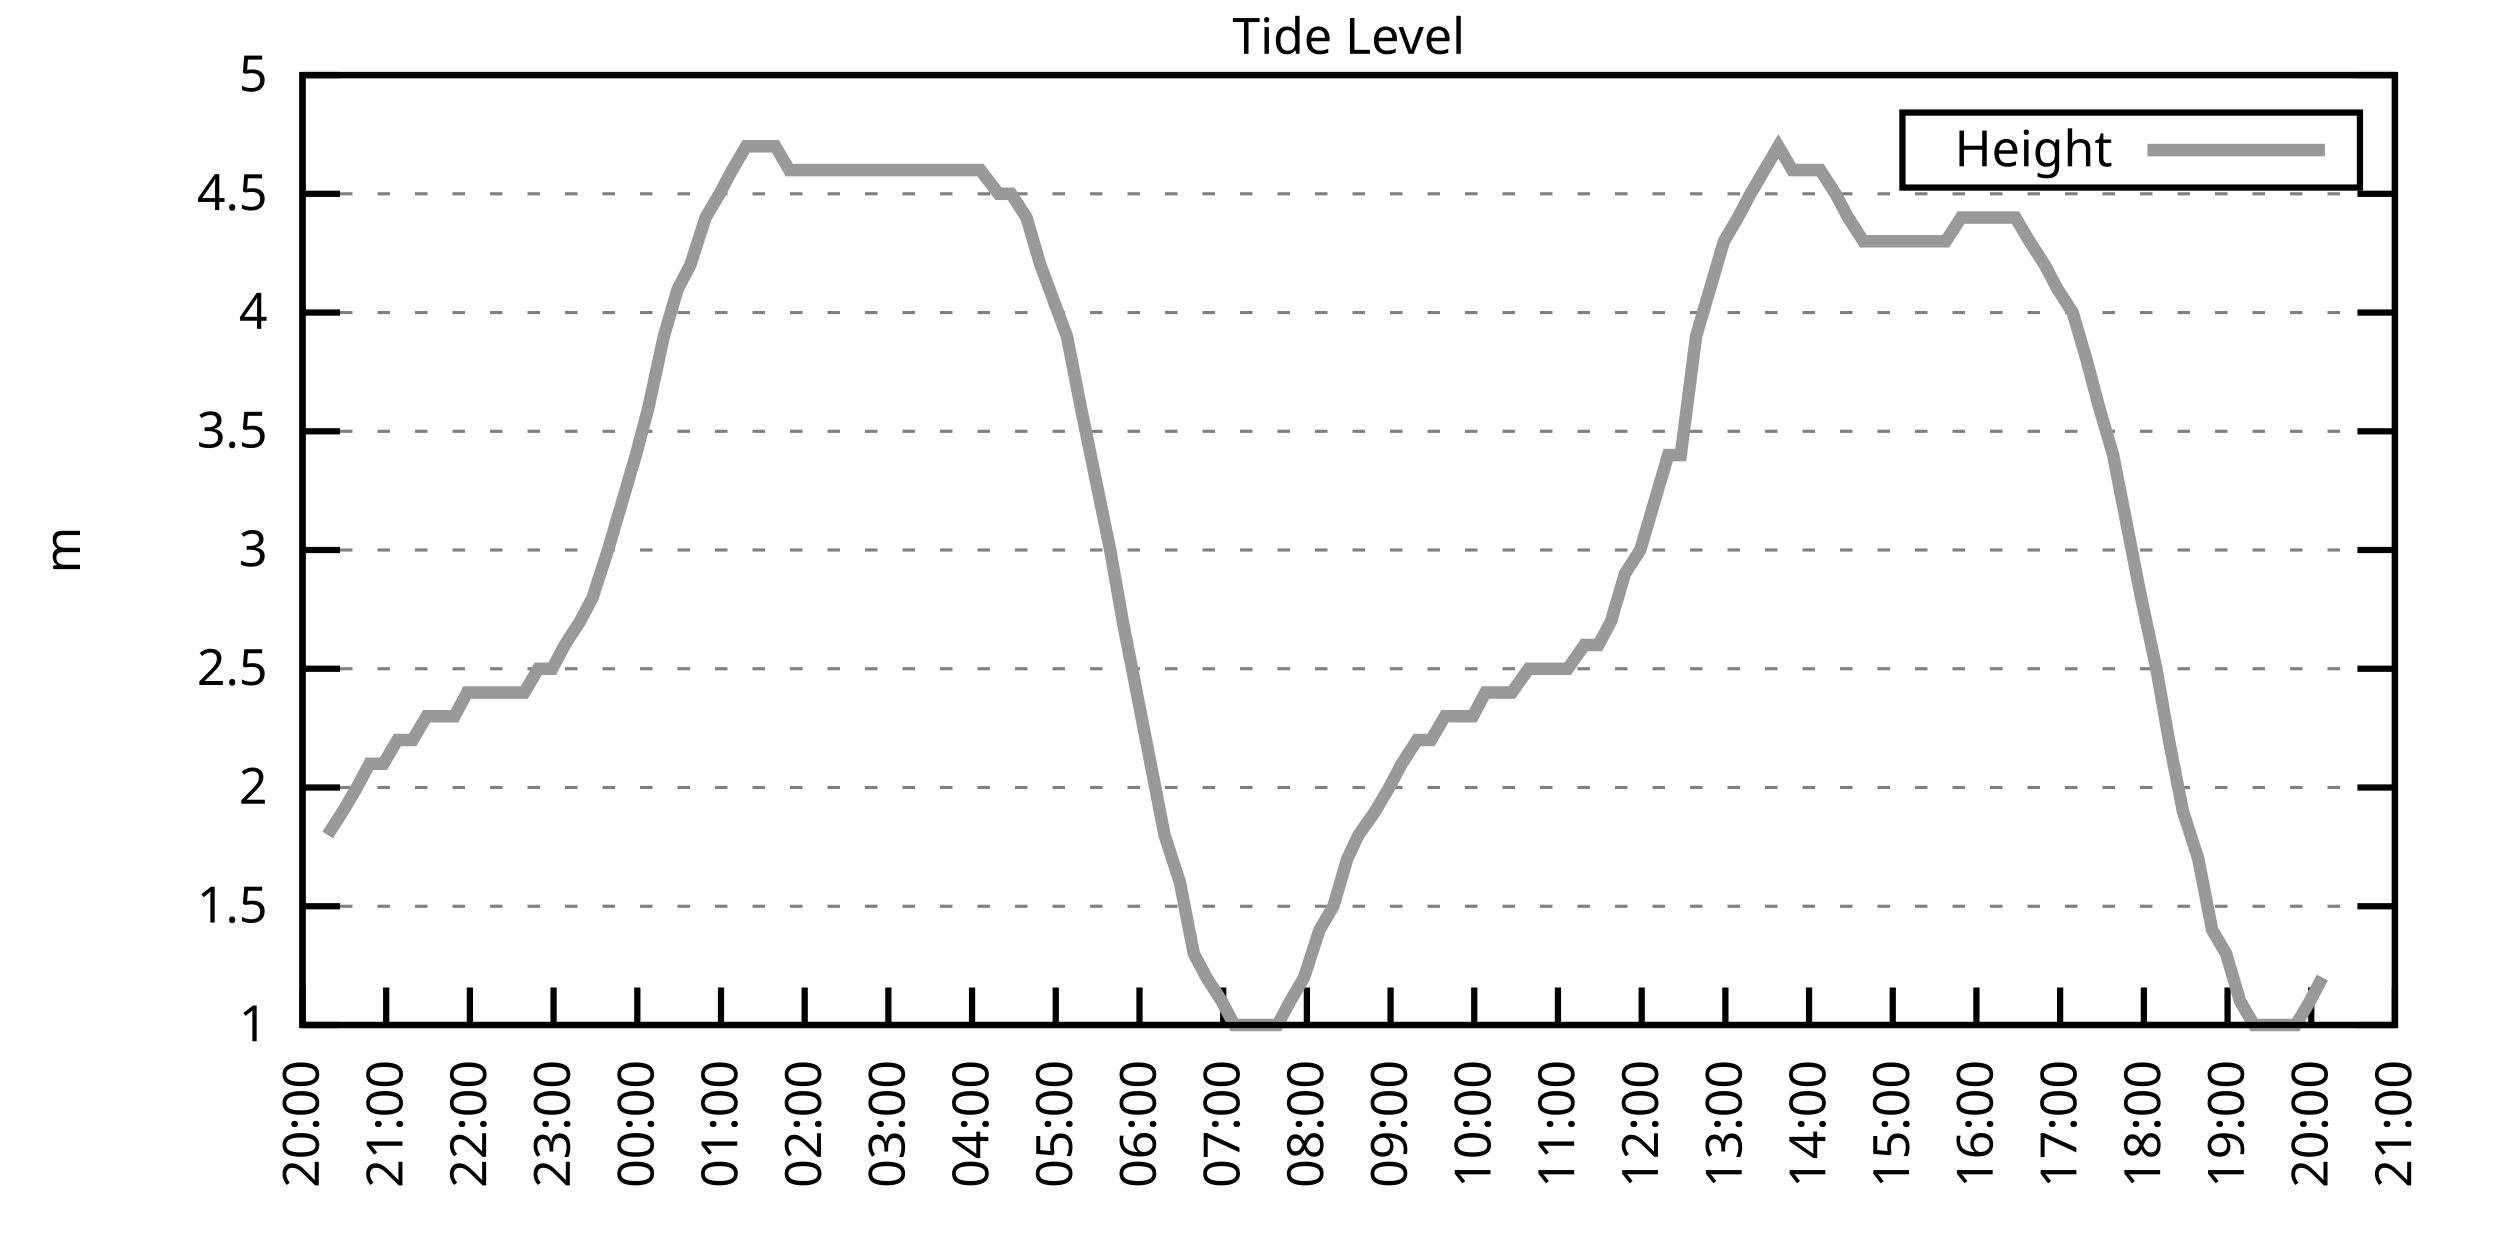
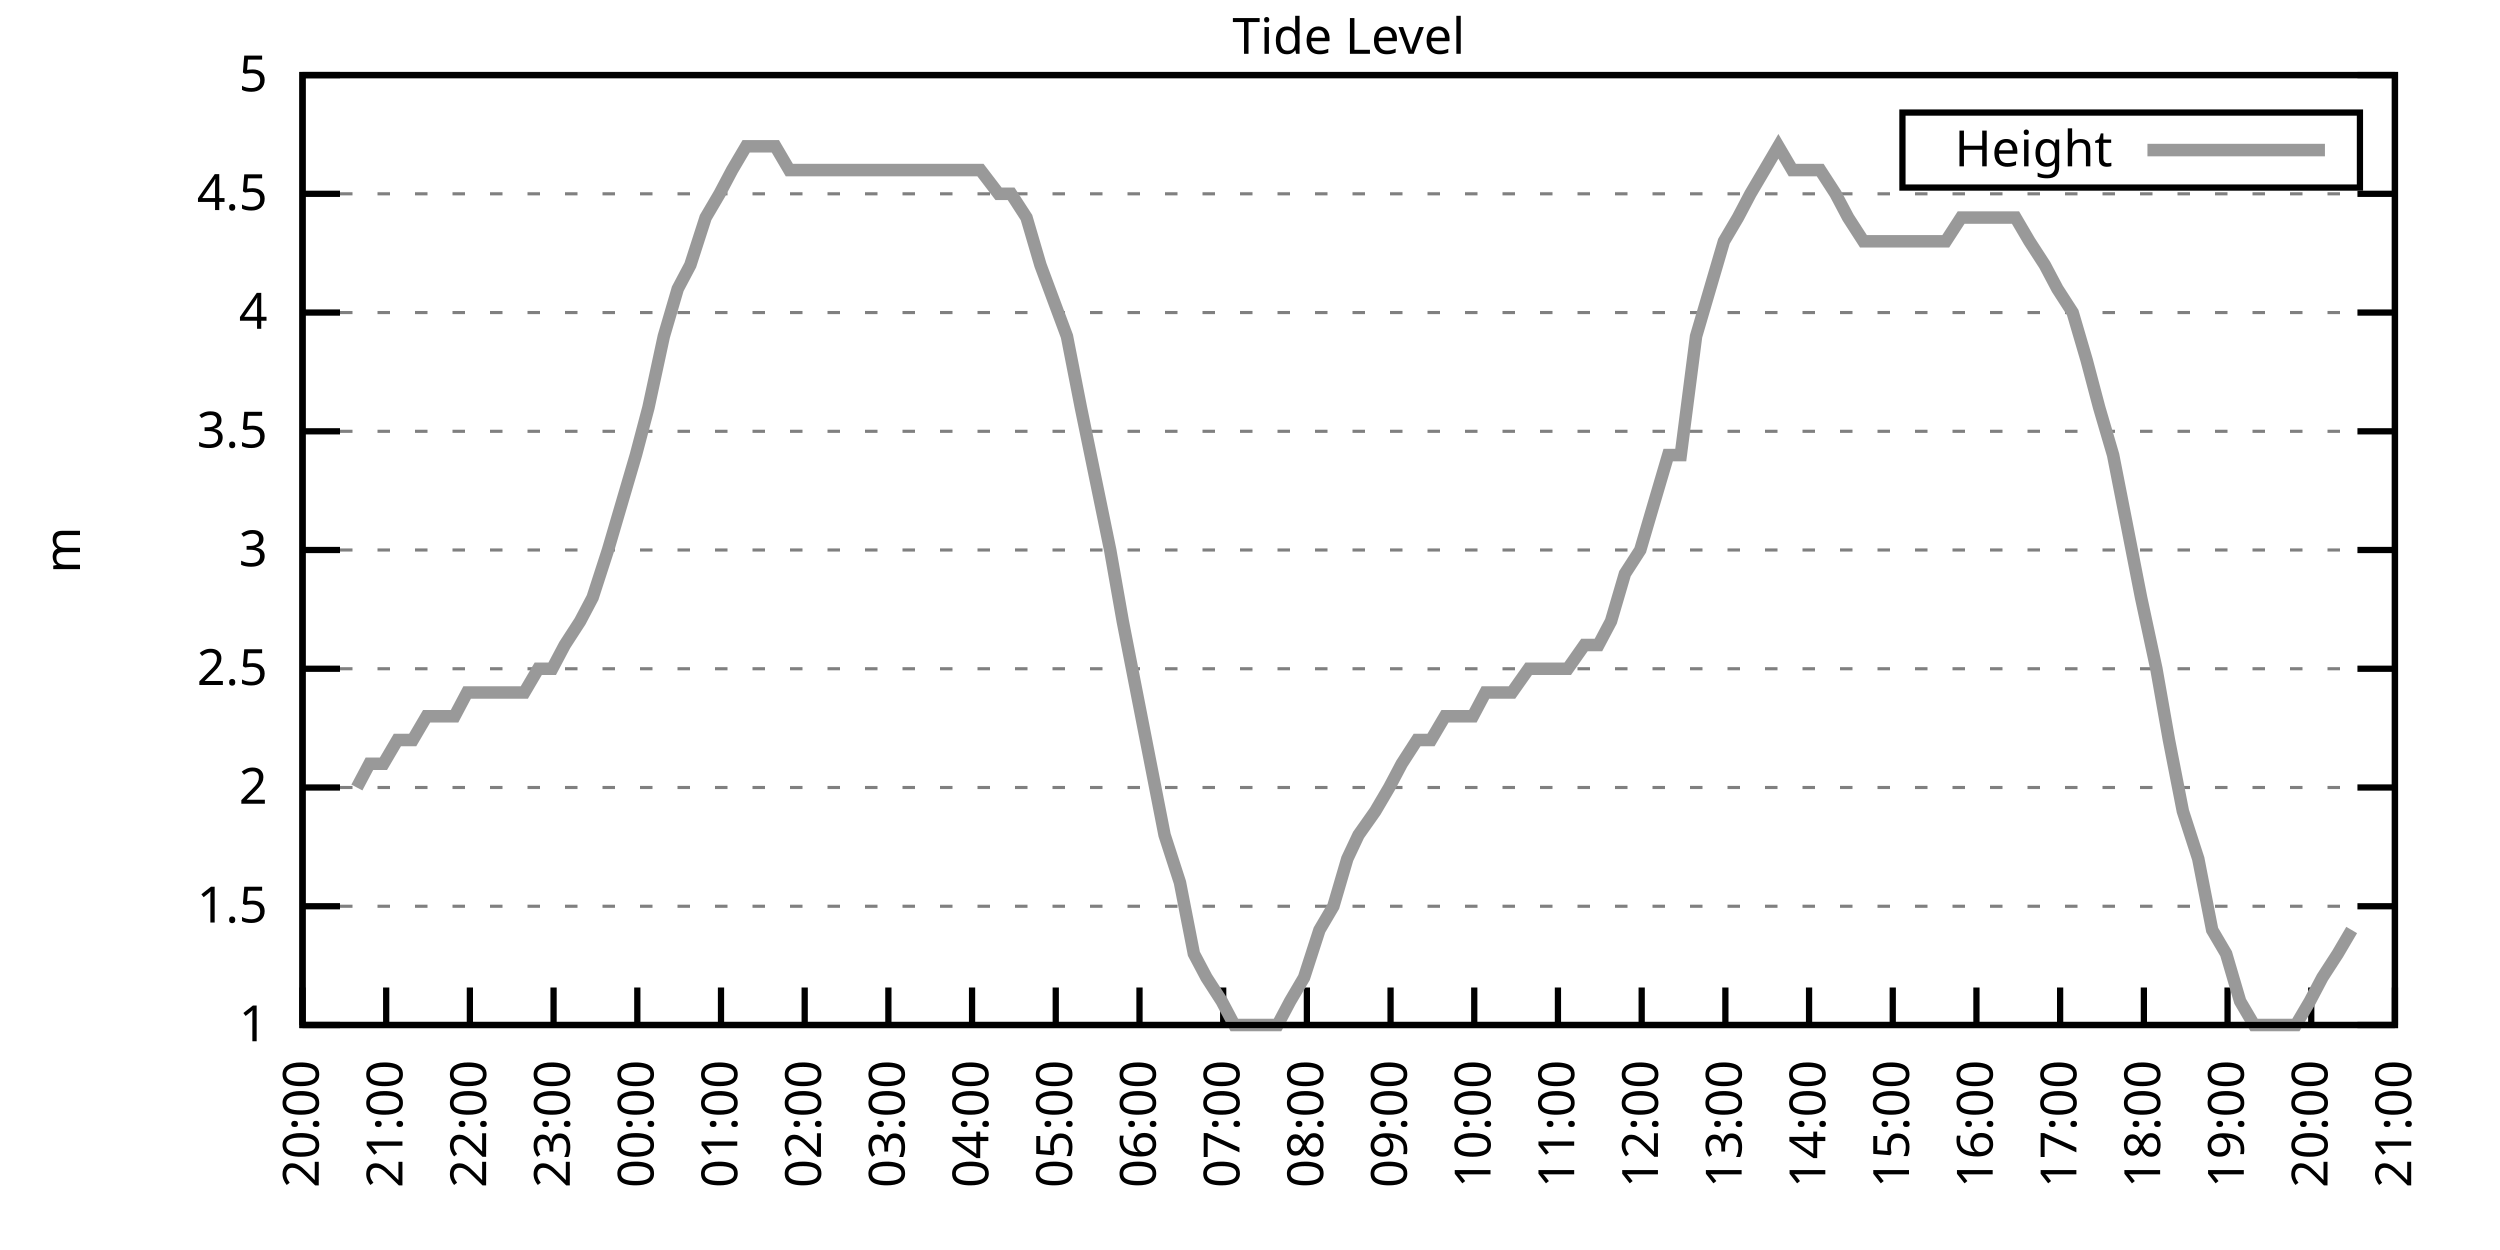
<svg xmlns="http://www.w3.org/2000/svg" xmlns:xlink="http://www.w3.org/1999/xlink" width="400" height="200" viewBox="0 0 400 200">
  <g id="gnuplot_canvas">
    <rect x="0" y="0" width="400" height="200" fill="none" />
    <defs>
      <circle id="gpDot" r="0.5" stroke-width="0.5" stroke="currentColor" />
      <path id="gpPt0" stroke-width="0.333" stroke="currentColor" d="M-1,0 h2 M0,-1 v2" />
      <path id="gpPt1" stroke-width="0.333" stroke="currentColor" d="M-1,-1 L1,1 M1,-1 L-1,1" />
      <path id="gpPt2" stroke-width="0.333" stroke="currentColor" d="M-1,0 L1,0 M0,-1 L0,1 M-1,-1 L1,1 M-1,1 L1,-1" />
      <rect id="gpPt3" stroke-width="0.333" stroke="currentColor" x="-1" y="-1" width="2" height="2" />
      <rect id="gpPt4" stroke-width="0.333" stroke="currentColor" fill="currentColor" x="-1" y="-1" width="2" height="2" />
      <circle id="gpPt5" stroke-width="0.333" stroke="currentColor" cx="0" cy="0" r="1" />
      <use xlink:href="#gpPt5" id="gpPt6" fill="currentColor" stroke="none" />
      <path id="gpPt7" stroke-width="0.333" stroke="currentColor" d="M0,-1.33 L-1.33,0.67 L1.33,0.67 z" />
      <use xlink:href="#gpPt7" id="gpPt8" fill="currentColor" stroke="none" />
      <use xlink:href="#gpPt7" id="gpPt9" stroke="currentColor" transform="rotate(180)" />
      <use xlink:href="#gpPt9" id="gpPt10" fill="currentColor" stroke="none" />
      <use xlink:href="#gpPt3" id="gpPt11" stroke="currentColor" transform="rotate(45)" />
      <use xlink:href="#gpPt11" id="gpPt12" fill="currentColor" stroke="none" />
      <path id="gpPt13" stroke-width="0.333" stroke="currentColor" d="M0,1.330 L1.265,0.411 L0.782,-1.067 L-0.782,-1.076 L-1.265,0.411 z" />
      <use xlink:href="#gpPt13" id="gpPt14" fill="currentColor" stroke="none" />
      <filter id="textbox" filterUnits="objectBoundingBox" x="0" y="0" height="1" width="1">
        <feFlood flood-color="white" flood-opacity="1" result="bgnd" />
        <feComposite in="SourceGraphic" in2="bgnd" operator="atop" />
      </filter>
      <filter id="greybox" filterUnits="objectBoundingBox" x="0" y="0" height="1" width="1">
        <feFlood flood-color="lightgrey" flood-opacity="1" result="grey" />
        <feComposite in="SourceGraphic" in2="grey" operator="atop" />
      </filter>
    </defs>
    <g fill="none" color="white" stroke="currentColor" stroke-width="1.00" stroke-linecap="butt" stroke-linejoin="miter">
</g>
    <g fill="none" color="black" stroke="currentColor" stroke-width="1.00" stroke-linecap="butt" stroke-linejoin="miter">
      <g stroke="none" shape-rendering="crispEdges">
        <polygon fill="rgb(255, 255, 255)" points="48.40,164.00 383.18,164.00 383.18,12.02 48.40,12.02 " />
      </g>
    </g>
    <g fill="none" color="black" stroke="currentColor" stroke-width="1.00" stroke-linecap="butt" stroke-linejoin="miter">
</g>
    <g fill="none" color="black" stroke="black" stroke-width="0.50" stroke-linecap="butt" stroke-linejoin="miter">
</g>
    <g fill="none" color="gray" stroke="currentColor" stroke-width="0.50" stroke-linecap="butt" stroke-linejoin="miter">
      <path stroke="gray" stroke-dasharray="2,4" class="gridline" d="M48.40,164.00 L383.19,164.00  " />
    </g>
    <g fill="none" color="gray" stroke="gray" stroke-width="1.00" stroke-linecap="butt" stroke-linejoin="miter">
</g>
    <g fill="none" color="black" stroke="currentColor" stroke-width="1.00" stroke-linecap="butt" stroke-linejoin="miter">
      <path stroke="black" d="M48.40,164.00 L54.40,164.00 M383.19,164.00 L377.19,164.00  " />
      <g transform="translate(42.80,166.60)" stroke="none" fill="black" font-family="Sans" font-size="8.00" text-anchor="end">
        <text>
          <tspan font-family="Sans"> 1</tspan>
        </text>
      </g>
    </g>
    <g fill="none" color="black" stroke="currentColor" stroke-width="1.00" stroke-linecap="butt" stroke-linejoin="miter">
</g>
    <g fill="none" color="black" stroke="black" stroke-width="0.50" stroke-linecap="butt" stroke-linejoin="miter">
</g>
    <g fill="none" color="gray" stroke="currentColor" stroke-width="0.50" stroke-linecap="butt" stroke-linejoin="miter">
      <path stroke="gray" stroke-dasharray="2,4" class="gridline" d="M48.40,145.00 L383.19,145.00  " />
    </g>
    <g fill="none" color="gray" stroke="gray" stroke-width="1.00" stroke-linecap="butt" stroke-linejoin="miter">
</g>
    <g fill="none" color="black" stroke="currentColor" stroke-width="1.00" stroke-linecap="butt" stroke-linejoin="miter">
      <path stroke="black" d="M48.40,145.00 L54.40,145.00 M383.19,145.00 L377.19,145.00  " />
      <g transform="translate(42.80,147.60)" stroke="none" fill="black" font-family="Sans" font-size="8.00" text-anchor="end">
        <text>
          <tspan font-family="Sans"> 1.5</tspan>
        </text>
      </g>
    </g>
    <g fill="none" color="black" stroke="currentColor" stroke-width="1.00" stroke-linecap="butt" stroke-linejoin="miter">
</g>
    <g fill="none" color="black" stroke="black" stroke-width="0.50" stroke-linecap="butt" stroke-linejoin="miter">
</g>
    <g fill="none" color="gray" stroke="currentColor" stroke-width="0.50" stroke-linecap="butt" stroke-linejoin="miter">
      <path stroke="gray" stroke-dasharray="2,4" class="gridline" d="M48.40,126.00 L383.19,126.00  " />
    </g>
    <g fill="none" color="gray" stroke="gray" stroke-width="1.00" stroke-linecap="butt" stroke-linejoin="miter">
</g>
    <g fill="none" color="black" stroke="currentColor" stroke-width="1.00" stroke-linecap="butt" stroke-linejoin="miter">
      <path stroke="black" d="M48.40,126.00 L54.40,126.00 M383.19,126.00 L377.19,126.00  " />
      <g transform="translate(42.80,128.60)" stroke="none" fill="black" font-family="Sans" font-size="8.00" text-anchor="end">
        <text>
          <tspan font-family="Sans"> 2</tspan>
        </text>
      </g>
    </g>
    <g fill="none" color="black" stroke="currentColor" stroke-width="1.00" stroke-linecap="butt" stroke-linejoin="miter">
</g>
    <g fill="none" color="black" stroke="black" stroke-width="0.50" stroke-linecap="butt" stroke-linejoin="miter">
</g>
    <g fill="none" color="gray" stroke="currentColor" stroke-width="0.50" stroke-linecap="butt" stroke-linejoin="miter">
      <path stroke="gray" stroke-dasharray="2,4" class="gridline" d="M48.40,107.00 L383.19,107.00  " />
    </g>
    <g fill="none" color="gray" stroke="gray" stroke-width="1.00" stroke-linecap="butt" stroke-linejoin="miter">
</g>
    <g fill="none" color="black" stroke="currentColor" stroke-width="1.00" stroke-linecap="butt" stroke-linejoin="miter">
      <path stroke="black" d="M48.40,107.00 L54.40,107.00 M383.19,107.00 L377.19,107.00  " />
      <g transform="translate(42.80,109.60)" stroke="none" fill="black" font-family="Sans" font-size="8.00" text-anchor="end">
        <text>
          <tspan font-family="Sans"> 2.5</tspan>
        </text>
      </g>
    </g>
    <g fill="none" color="black" stroke="currentColor" stroke-width="1.00" stroke-linecap="butt" stroke-linejoin="miter">
</g>
    <g fill="none" color="black" stroke="black" stroke-width="0.50" stroke-linecap="butt" stroke-linejoin="miter">
</g>
    <g fill="none" color="gray" stroke="currentColor" stroke-width="0.50" stroke-linecap="butt" stroke-linejoin="miter">
      <path stroke="gray" stroke-dasharray="2,4" class="gridline" d="M48.40,88.00 L383.19,88.00  " />
    </g>
    <g fill="none" color="gray" stroke="gray" stroke-width="1.00" stroke-linecap="butt" stroke-linejoin="miter">
</g>
    <g fill="none" color="black" stroke="currentColor" stroke-width="1.00" stroke-linecap="butt" stroke-linejoin="miter">
      <path stroke="black" d="M48.40,88.00 L54.40,88.00 M383.19,88.00 L377.19,88.00  " />
      <g transform="translate(42.80,90.60)" stroke="none" fill="black" font-family="Sans" font-size="8.00" text-anchor="end">
        <text>
          <tspan font-family="Sans"> 3</tspan>
        </text>
      </g>
    </g>
    <g fill="none" color="black" stroke="currentColor" stroke-width="1.00" stroke-linecap="butt" stroke-linejoin="miter">
</g>
    <g fill="none" color="black" stroke="black" stroke-width="0.50" stroke-linecap="butt" stroke-linejoin="miter">
</g>
    <g fill="none" color="gray" stroke="currentColor" stroke-width="0.50" stroke-linecap="butt" stroke-linejoin="miter">
      <path stroke="gray" stroke-dasharray="2,4" class="gridline" d="M48.40,69.01 L383.19,69.01  " />
    </g>
    <g fill="none" color="gray" stroke="gray" stroke-width="1.00" stroke-linecap="butt" stroke-linejoin="miter">
</g>
    <g fill="none" color="black" stroke="currentColor" stroke-width="1.00" stroke-linecap="butt" stroke-linejoin="miter">
      <path stroke="black" d="M48.40,69.01 L54.40,69.01 M383.19,69.01 L377.19,69.01  " />
      <g transform="translate(42.80,71.61)" stroke="none" fill="black" font-family="Sans" font-size="8.00" text-anchor="end">
        <text>
          <tspan font-family="Sans"> 3.5</tspan>
        </text>
      </g>
    </g>
    <g fill="none" color="black" stroke="currentColor" stroke-width="1.00" stroke-linecap="butt" stroke-linejoin="miter">
</g>
    <g fill="none" color="black" stroke="black" stroke-width="0.50" stroke-linecap="butt" stroke-linejoin="miter">
</g>
    <g fill="none" color="gray" stroke="currentColor" stroke-width="0.50" stroke-linecap="butt" stroke-linejoin="miter">
      <path stroke="gray" stroke-dasharray="2,4" class="gridline" d="M48.40,50.01 L383.19,50.01  " />
    </g>
    <g fill="none" color="gray" stroke="gray" stroke-width="1.00" stroke-linecap="butt" stroke-linejoin="miter">
</g>
    <g fill="none" color="black" stroke="currentColor" stroke-width="1.00" stroke-linecap="butt" stroke-linejoin="miter">
      <path stroke="black" d="M48.40,50.01 L54.40,50.01 M383.19,50.01 L377.19,50.01  " />
      <g transform="translate(42.80,52.61)" stroke="none" fill="black" font-family="Sans" font-size="8.00" text-anchor="end">
        <text>
          <tspan font-family="Sans"> 4</tspan>
        </text>
      </g>
    </g>
    <g fill="none" color="black" stroke="currentColor" stroke-width="1.00" stroke-linecap="butt" stroke-linejoin="miter">
</g>
    <g fill="none" color="black" stroke="black" stroke-width="0.50" stroke-linecap="butt" stroke-linejoin="miter">
</g>
    <g fill="none" color="gray" stroke="currentColor" stroke-width="0.50" stroke-linecap="butt" stroke-linejoin="miter">
      <path stroke="gray" stroke-dasharray="2,4" class="gridline" d="M48.40,31.01 L383.19,31.01  " />
    </g>
    <g fill="none" color="gray" stroke="gray" stroke-width="1.00" stroke-linecap="butt" stroke-linejoin="miter">
</g>
    <g fill="none" color="black" stroke="currentColor" stroke-width="1.00" stroke-linecap="butt" stroke-linejoin="miter">
      <path stroke="black" d="M48.40,31.01 L54.40,31.01 M383.19,31.01 L377.19,31.01  " />
      <g transform="translate(42.80,33.61)" stroke="none" fill="black" font-family="Sans" font-size="8.00" text-anchor="end">
        <text>
          <tspan font-family="Sans"> 4.5</tspan>
        </text>
      </g>
    </g>
    <g fill="none" color="black" stroke="currentColor" stroke-width="1.00" stroke-linecap="butt" stroke-linejoin="miter">
</g>
    <g fill="none" color="black" stroke="black" stroke-width="0.50" stroke-linecap="butt" stroke-linejoin="miter">
</g>
    <g fill="none" color="gray" stroke="currentColor" stroke-width="0.50" stroke-linecap="butt" stroke-linejoin="miter">
      <path stroke="gray" stroke-dasharray="2,4" class="gridline" d="M48.40,12.01 L383.19,12.01  " />
    </g>
    <g fill="none" color="gray" stroke="gray" stroke-width="1.00" stroke-linecap="butt" stroke-linejoin="miter">
</g>
    <g fill="none" color="black" stroke="currentColor" stroke-width="1.00" stroke-linecap="butt" stroke-linejoin="miter">
      <path stroke="black" d="M48.40,12.01 L54.40,12.01 M383.19,12.01 L377.19,12.01  " />
      <g transform="translate(42.80,14.61)" stroke="none" fill="black" font-family="Sans" font-size="8.00" text-anchor="end">
        <text>
          <tspan font-family="Sans"> 5</tspan>
        </text>
      </g>
    </g>
    <g fill="none" color="black" stroke="currentColor" stroke-width="1.00" stroke-linecap="butt" stroke-linejoin="miter">
      <path stroke="black" d="M48.40,164.00 L48.40,158.00  " />
      <g transform="translate(51.00,169.60) rotate(270.00)" stroke="none" fill="black" font-family="Sans" font-size="8.00" text-anchor="end">
        <text>
          <tspan font-family="Sans">20:00</tspan>
        </text>
      </g>
    </g>
    <g fill="none" color="black" stroke="currentColor" stroke-width="1.00" stroke-linecap="butt" stroke-linejoin="miter">
      <path stroke="black" d="M61.79,164.00 L61.79,158.00  " />
      <g transform="translate(64.39,169.60) rotate(270.00)" stroke="none" fill="black" font-family="Sans" font-size="8.00" text-anchor="end">
        <text>
          <tspan font-family="Sans">21:00</tspan>
        </text>
      </g>
    </g>
    <g fill="none" color="black" stroke="currentColor" stroke-width="1.00" stroke-linecap="butt" stroke-linejoin="miter">
      <path stroke="black" d="M75.18,164.00 L75.18,158.00  " />
      <g transform="translate(77.78,169.60) rotate(270.00)" stroke="none" fill="black" font-family="Sans" font-size="8.00" text-anchor="end">
        <text>
          <tspan font-family="Sans">22:00</tspan>
        </text>
      </g>
    </g>
    <g fill="none" color="black" stroke="currentColor" stroke-width="1.00" stroke-linecap="butt" stroke-linejoin="miter">
      <path stroke="black" d="M88.57,164.00 L88.57,158.00  " />
      <g transform="translate(91.17,169.60) rotate(270.00)" stroke="none" fill="black" font-family="Sans" font-size="8.00" text-anchor="end">
        <text>
          <tspan font-family="Sans">23:00</tspan>
        </text>
      </g>
    </g>
    <g fill="none" color="black" stroke="currentColor" stroke-width="1.00" stroke-linecap="butt" stroke-linejoin="miter">
      <path stroke="black" d="M101.97,164.00 L101.97,158.00  " />
      <g transform="translate(104.57,169.60) rotate(270.00)" stroke="none" fill="black" font-family="Sans" font-size="8.00" text-anchor="end">
        <text>
          <tspan font-family="Sans">00:00</tspan>
        </text>
      </g>
    </g>
    <g fill="none" color="black" stroke="currentColor" stroke-width="1.00" stroke-linecap="butt" stroke-linejoin="miter">
      <path stroke="black" d="M115.36,164.00 L115.36,158.00  " />
      <g transform="translate(117.96,169.60) rotate(270.00)" stroke="none" fill="black" font-family="Sans" font-size="8.00" text-anchor="end">
        <text>
          <tspan font-family="Sans">01:00</tspan>
        </text>
      </g>
    </g>
    <g fill="none" color="black" stroke="currentColor" stroke-width="1.00" stroke-linecap="butt" stroke-linejoin="miter">
      <path stroke="black" d="M128.75,164.00 L128.75,158.00  " />
      <g transform="translate(131.35,169.60) rotate(270.00)" stroke="none" fill="black" font-family="Sans" font-size="8.00" text-anchor="end">
        <text>
          <tspan font-family="Sans">02:00</tspan>
        </text>
      </g>
    </g>
    <g fill="none" color="black" stroke="currentColor" stroke-width="1.00" stroke-linecap="butt" stroke-linejoin="miter">
      <path stroke="black" d="M142.14,164.00 L142.14,158.00  " />
      <g transform="translate(144.74,169.60) rotate(270.00)" stroke="none" fill="black" font-family="Sans" font-size="8.00" text-anchor="end">
        <text>
          <tspan font-family="Sans">03:00</tspan>
        </text>
      </g>
    </g>
    <g fill="none" color="black" stroke="currentColor" stroke-width="1.00" stroke-linecap="butt" stroke-linejoin="miter">
      <path stroke="black" d="M155.53,164.00 L155.53,158.00  " />
      <g transform="translate(158.13,169.60) rotate(270.00)" stroke="none" fill="black" font-family="Sans" font-size="8.00" text-anchor="end">
        <text>
          <tspan font-family="Sans">04:00</tspan>
        </text>
      </g>
    </g>
    <g fill="none" color="black" stroke="currentColor" stroke-width="1.00" stroke-linecap="butt" stroke-linejoin="miter">
      <path stroke="black" d="M168.92,164.00 L168.92,158.00  " />
      <g transform="translate(171.52,169.60) rotate(270.00)" stroke="none" fill="black" font-family="Sans" font-size="8.00" text-anchor="end">
        <text>
          <tspan font-family="Sans">05:00</tspan>
        </text>
      </g>
    </g>
    <g fill="none" color="black" stroke="currentColor" stroke-width="1.00" stroke-linecap="butt" stroke-linejoin="miter">
      <path stroke="black" d="M182.32,164.00 L182.32,158.00  " />
      <g transform="translate(184.92,169.60) rotate(270.00)" stroke="none" fill="black" font-family="Sans" font-size="8.00" text-anchor="end">
        <text>
          <tspan font-family="Sans">06:00</tspan>
        </text>
      </g>
    </g>
    <g fill="none" color="black" stroke="currentColor" stroke-width="1.00" stroke-linecap="butt" stroke-linejoin="miter">
      <path stroke="black" d="M195.71,164.00 L195.71,158.00  " />
      <g transform="translate(198.31,169.60) rotate(270.00)" stroke="none" fill="black" font-family="Sans" font-size="8.00" text-anchor="end">
        <text>
          <tspan font-family="Sans">07:00</tspan>
        </text>
      </g>
    </g>
    <g fill="none" color="black" stroke="currentColor" stroke-width="1.00" stroke-linecap="butt" stroke-linejoin="miter">
      <path stroke="black" d="M209.10,164.00 L209.10,158.00  " />
      <g transform="translate(211.70,169.60) rotate(270.00)" stroke="none" fill="black" font-family="Sans" font-size="8.00" text-anchor="end">
        <text>
          <tspan font-family="Sans">08:00</tspan>
        </text>
      </g>
    </g>
    <g fill="none" color="black" stroke="currentColor" stroke-width="1.00" stroke-linecap="butt" stroke-linejoin="miter">
      <path stroke="black" d="M222.49,164.00 L222.49,158.00  " />
      <g transform="translate(225.09,169.60) rotate(270.00)" stroke="none" fill="black" font-family="Sans" font-size="8.00" text-anchor="end">
        <text>
          <tspan font-family="Sans">09:00</tspan>
        </text>
      </g>
    </g>
    <g fill="none" color="black" stroke="currentColor" stroke-width="1.00" stroke-linecap="butt" stroke-linejoin="miter">
      <path stroke="black" d="M235.88,164.00 L235.88,158.00  " />
      <g transform="translate(238.48,169.60) rotate(270.00)" stroke="none" fill="black" font-family="Sans" font-size="8.00" text-anchor="end">
        <text>
          <tspan font-family="Sans">10:00</tspan>
        </text>
      </g>
    </g>
    <g fill="none" color="black" stroke="currentColor" stroke-width="1.00" stroke-linecap="butt" stroke-linejoin="miter">
      <path stroke="black" d="M249.27,164.00 L249.27,158.00  " />
      <g transform="translate(251.87,169.60) rotate(270.00)" stroke="none" fill="black" font-family="Sans" font-size="8.00" text-anchor="end">
        <text>
          <tspan font-family="Sans">11:00</tspan>
        </text>
      </g>
    </g>
    <g fill="none" color="black" stroke="currentColor" stroke-width="1.00" stroke-linecap="butt" stroke-linejoin="miter">
      <path stroke="black" d="M262.67,164.00 L262.67,158.00  " />
      <g transform="translate(265.27,169.60) rotate(270.00)" stroke="none" fill="black" font-family="Sans" font-size="8.00" text-anchor="end">
        <text>
          <tspan font-family="Sans">12:00</tspan>
        </text>
      </g>
    </g>
    <g fill="none" color="black" stroke="currentColor" stroke-width="1.00" stroke-linecap="butt" stroke-linejoin="miter">
      <path stroke="black" d="M276.06,164.00 L276.06,158.00  " />
      <g transform="translate(278.66,169.60) rotate(270.00)" stroke="none" fill="black" font-family="Sans" font-size="8.00" text-anchor="end">
        <text>
          <tspan font-family="Sans">13:00</tspan>
        </text>
      </g>
    </g>
    <g fill="none" color="black" stroke="currentColor" stroke-width="1.00" stroke-linecap="butt" stroke-linejoin="miter">
      <path stroke="black" d="M289.45,164.00 L289.45,158.00  " />
      <g transform="translate(292.05,169.60) rotate(270.00)" stroke="none" fill="black" font-family="Sans" font-size="8.00" text-anchor="end">
        <text>
          <tspan font-family="Sans">14:00</tspan>
        </text>
      </g>
    </g>
    <g fill="none" color="black" stroke="currentColor" stroke-width="1.00" stroke-linecap="butt" stroke-linejoin="miter">
      <path stroke="black" d="M302.84,164.00 L302.84,158.00  " />
      <g transform="translate(305.44,169.60) rotate(270.00)" stroke="none" fill="black" font-family="Sans" font-size="8.00" text-anchor="end">
        <text>
          <tspan font-family="Sans">15:00</tspan>
        </text>
      </g>
    </g>
    <g fill="none" color="black" stroke="currentColor" stroke-width="1.00" stroke-linecap="butt" stroke-linejoin="miter">
      <path stroke="black" d="M316.23,164.00 L316.23,158.00  " />
      <g transform="translate(318.83,169.60) rotate(270.00)" stroke="none" fill="black" font-family="Sans" font-size="8.00" text-anchor="end">
        <text>
          <tspan font-family="Sans">16:00</tspan>
        </text>
      </g>
    </g>
    <g fill="none" color="black" stroke="currentColor" stroke-width="1.00" stroke-linecap="butt" stroke-linejoin="miter">
      <path stroke="black" d="M329.62,164.00 L329.62,158.00  " />
      <g transform="translate(332.22,169.60) rotate(270.00)" stroke="none" fill="black" font-family="Sans" font-size="8.00" text-anchor="end">
        <text>
          <tspan font-family="Sans">17:00</tspan>
        </text>
      </g>
    </g>
    <g fill="none" color="black" stroke="currentColor" stroke-width="1.00" stroke-linecap="butt" stroke-linejoin="miter">
      <path stroke="black" d="M343.02,164.00 L343.02,158.00  " />
      <g transform="translate(345.62,169.60) rotate(270.00)" stroke="none" fill="black" font-family="Sans" font-size="8.00" text-anchor="end">
        <text>
          <tspan font-family="Sans">18:00</tspan>
        </text>
      </g>
    </g>
    <g fill="none" color="black" stroke="currentColor" stroke-width="1.00" stroke-linecap="butt" stroke-linejoin="miter">
      <path stroke="black" d="M356.41,164.00 L356.41,158.00  " />
      <g transform="translate(359.01,169.60) rotate(270.00)" stroke="none" fill="black" font-family="Sans" font-size="8.00" text-anchor="end">
        <text>
          <tspan font-family="Sans">19:00</tspan>
        </text>
      </g>
    </g>
    <g fill="none" color="black" stroke="currentColor" stroke-width="1.00" stroke-linecap="butt" stroke-linejoin="miter">
      <path stroke="black" d="M369.80,164.00 L369.80,158.00  " />
      <g transform="translate(372.40,169.60) rotate(270.00)" stroke="none" fill="black" font-family="Sans" font-size="8.00" text-anchor="end">
        <text>
          <tspan font-family="Sans">20:00</tspan>
        </text>
      </g>
    </g>
    <g fill="none" color="black" stroke="currentColor" stroke-width="1.00" stroke-linecap="butt" stroke-linejoin="miter">
      <path stroke="black" d="M383.19,164.00 L383.19,158.00  " />
      <g transform="translate(385.79,169.60) rotate(270.00)" stroke="none" fill="black" font-family="Sans" font-size="8.00" text-anchor="end">
        <text>
          <tspan font-family="Sans">21:00</tspan>
        </text>
      </g>
    </g>
    <g fill="none" color="black" stroke="currentColor" stroke-width="1.00" stroke-linecap="butt" stroke-linejoin="miter">
</g>
    <g fill="none" color="black" stroke="currentColor" stroke-width="1.00" stroke-linecap="butt" stroke-linejoin="miter">
      <path stroke="black" d="M48.40,12.01 L48.40,164.00 L383.19,164.00 L383.19,12.01 L48.40,12.01 Z  " />
    </g>
    <g fill="none" color="black" stroke="currentColor" stroke-width="1.00" stroke-linecap="butt" stroke-linejoin="miter">
</g>
    <g fill="none" color="black" stroke="currentColor" stroke-width="1.00" stroke-linecap="butt" stroke-linejoin="miter">
      <path stroke="black" d="M304.39,30.01 L304.39,18.01 L377.59,18.01 L377.59,30.01 L304.39,30.01 Z  " />
    </g>
    <g id="Tide_level_plot_1">
      <g fill="none" color="white" stroke="black" stroke-width="2.00" stroke-linecap="butt" stroke-linejoin="miter">
</g>
      <g fill="none" color="black" stroke="currentColor" stroke-width="2.00" stroke-linecap="butt" stroke-linejoin="miter">
        <g transform="translate(337.99,26.61)" stroke="none" fill="black" font-family="Sans" font-size="8.00" text-anchor="end">
          <text>
            <tspan font-family="Sans">Height</tspan>
          </text>
        </g>
      </g>
      <g fill="none" color="black" stroke="currentColor" stroke-width="2.00" stroke-linecap="butt" stroke-linejoin="miter">
-         <path stroke="rgb(153, 153, 153)" d="M343.59,24.01 L371.99,24.01 M52.42,133.60 L54.87,129.80 L57.10,126.00 L59.11,122.20 L61.35,122.20 L63.58,118.40   L66.03,118.40 L68.26,114.60 L70.27,114.60 L72.73,114.60 L74.74,110.80 L76.97,110.80 L79.42,110.80 L81.66,110.80   L83.89,110.80 L86.12,107.00 L88.35,107.00 L90.36,103.20 L92.82,99.40 L94.82,95.60 L97.28,88.00 L99.51,80.41   L101.74,72.81 L103.75,65.21 L106.21,53.81 L108.44,46.21 L110.45,42.41 L112.90,34.81 L115.13,31.01 L117.14,27.21   L119.38,23.41 L121.61,23.41 L124.06,23.41 L126.29,27.21 L128.53,27.21 L130.54,27.21 L132.99,27.21 L135.22,27.21   L137.45,27.21 L139.46,27.21 L141.69,27.21 L143.93,27.21 L146.16,27.21 L148.39,27.21 L150.85,27.21 L153.08,27.21   L155.09,27.21 L156.87,27.21 L159.77,31.01 L161.78,31.01 L164.24,34.81 L166.47,42.41 L170.71,53.81 L172.94,65.21   L177.63,88.00 L179.64,99.40 L181.87,110.80 L184.10,122.20 L186.33,133.60 L188.79,141.20 L191.02,152.60 L193.03,156.40   L195.48,160.20 L197.49,164.00 L199.73,164.00 L202.18,164.00 L204.41,164.00 L206.42,160.20 L208.65,156.40 L211.11,148.80   L213.34,145.00 L215.57,137.40 L217.36,133.60 L220.04,129.80 L222.27,126.00 L224.28,122.20 L226.73,118.40 L228.96,118.40   L231.20,114.60 L233.43,114.60 L235.66,114.60 L237.67,110.80 L239.90,110.80 L241.91,110.80 L244.59,107.00 L246.60,107.00   L248.83,107.00 L250.84,107.00 L253.51,103.20 L255.75,103.20 L257.76,99.40 L259.99,91.80 L262.44,88.00 L264.67,80.41   L266.91,72.81 L268.92,72.81 L271.37,53.81 L273.60,46.21 L275.83,38.61 L278.07,34.81 L280.07,31.01 L282.31,27.21   L284.54,23.41 L286.77,27.21 L289.00,27.21 L291.23,27.21 L293.69,31.01 L295.70,34.81 L298.15,38.61 L300.39,38.61   L302.62,38.61 L304.85,38.61 L307.08,38.61 L309.09,38.61 L311.32,38.61 L313.78,34.81 L315.79,34.81 L318.02,34.81   L320.47,34.81 L322.48,34.81 L324.71,38.61 L327.17,42.41 L329.18,46.21 L331.63,50.01 L333.86,57.61 L335.87,65.21   L338.10,72.81 L340.34,84.21 L342.57,95.60 L345.02,107.00 L347.03,118.40 L349.26,129.80 L351.72,137.40 L353.95,148.80   L356.18,152.60 L358.42,160.20 L360.65,164.00 L362.66,164.00 L364.89,164.00 L367.34,164.00 L369.58,160.20 L371.58,156.40    " />
+         <path stroke="rgb(153, 153, 153)" d="M343.59,24.01 L371.99,24.01 M57.10,126.00 L59.11,122.20 L61.35,122.20 L63.58,118.40 L66.03,118.40 L68.26,114.60   L70.27,114.60 L72.73,114.60 L74.74,110.80 L76.97,110.80 L79.42,110.80 L81.66,110.80 L83.89,110.80 L86.12,107.00   L88.35,107.00 L90.36,103.20 L92.82,99.40 L94.82,95.60 L97.28,88.00 L99.51,80.41 L101.74,72.81 L103.75,65.21   L106.21,53.81 L108.44,46.21 L110.45,42.41 L112.90,34.81 L115.13,31.01 L117.14,27.21 L119.38,23.41 L121.61,23.41   L124.06,23.41 L126.29,27.21 L128.53,27.21 L130.54,27.21 L132.99,27.21 L135.22,27.21 L137.45,27.21 L139.46,27.21   L141.69,27.21 L143.93,27.21 L146.16,27.21 L148.39,27.21 L150.85,27.21 L153.08,27.21 L155.09,27.21 L156.87,27.21   L159.77,31.01 L161.78,31.01 L164.24,34.81 L166.47,42.41 L170.71,53.81 L172.94,65.21 L177.63,88.00 L179.64,99.40   L181.87,110.80 L184.10,122.20 L186.33,133.60 L188.79,141.20 L191.02,152.60 L193.03,156.40 L195.48,160.20 L197.49,164.00   L199.73,164.00 L202.18,164.00 L204.41,164.00 L206.42,160.20 L208.65,156.40 L211.11,148.80 L213.34,145.00 L215.57,137.40   L217.36,133.60 L220.04,129.80 L222.27,126.00 L224.28,122.20 L226.73,118.40 L228.96,118.40 L231.20,114.60 L233.43,114.60   L235.66,114.60 L237.67,110.80 L239.90,110.80 L241.91,110.80 L244.59,107.00 L246.60,107.00 L248.83,107.00 L250.84,107.00   L253.51,103.20 L255.75,103.20 L257.76,99.40 L259.99,91.80 L262.44,88.00 L264.67,80.41 L266.91,72.81 L268.92,72.81   L271.37,53.81 L273.60,46.21 L275.83,38.61 L278.07,34.81 L280.07,31.01 L282.31,27.21 L284.54,23.41 L286.77,27.21   L289.00,27.21 L291.23,27.21 L293.69,31.01 L295.70,34.81 L298.15,38.61 L300.39,38.61 L302.62,38.61 L304.85,38.61   L307.08,38.61 L309.09,38.61 L311.32,38.61 L313.78,34.81 L315.79,34.81 L318.02,34.81 L320.47,34.81 L322.48,34.81   L324.71,38.61 L327.17,42.41 L329.18,46.21 L331.63,50.01 L333.86,57.61 L335.87,65.21 L338.10,72.81 L340.34,84.21   L342.57,95.60 L345.02,107.00 L347.03,118.40 L349.26,129.80 L351.72,137.40 L353.95,148.80 L356.18,152.60 L358.42,160.20   L360.65,164.00 L362.66,164.00 L364.89,164.00 L367.34,164.00 L369.58,160.20 L371.58,156.40 L374.04,152.60 L376.27,148.80    " />
      </g>
    </g>
    <g fill="none" color="black" stroke="currentColor" stroke-width="2.00" stroke-linecap="butt" stroke-linejoin="miter">
</g>
    <g fill="none" color="black" stroke="black" stroke-width="1.00" stroke-linecap="butt" stroke-linejoin="miter">
</g>
    <g fill="none" color="black" stroke="currentColor" stroke-width="1.00" stroke-linecap="butt" stroke-linejoin="miter">
      <path stroke="black" d="M48.40,12.01 L48.40,164.00 L383.19,164.00 L383.19,12.01 L48.40,12.01 Z  " />
      <g transform="translate(12.80,88.01) rotate(270.00)" stroke="none" fill="black" font-family="Sans" font-size="8.00" text-anchor="middle">
        <text>
          <tspan font-family="Sans">m</tspan>
        </text>
      </g>
    </g>
    <g fill="none" color="black" stroke="currentColor" stroke-width="1.00" stroke-linecap="butt" stroke-linejoin="miter">
</g>
    <g fill="none" color="black" stroke="currentColor" stroke-width="1.00" stroke-linecap="butt" stroke-linejoin="miter">
      <g transform="translate(215.79,8.61)" stroke="none" fill="black" font-family="Sans" font-size="8.00" text-anchor="middle">
        <text>
          <tspan font-family="Sans">Tide Level</tspan>
        </text>
      </g>
    </g>
    <g fill="none" color="black" stroke="currentColor" stroke-width="1.00" stroke-linecap="butt" stroke-linejoin="miter">
</g>
  </g>
</svg>
